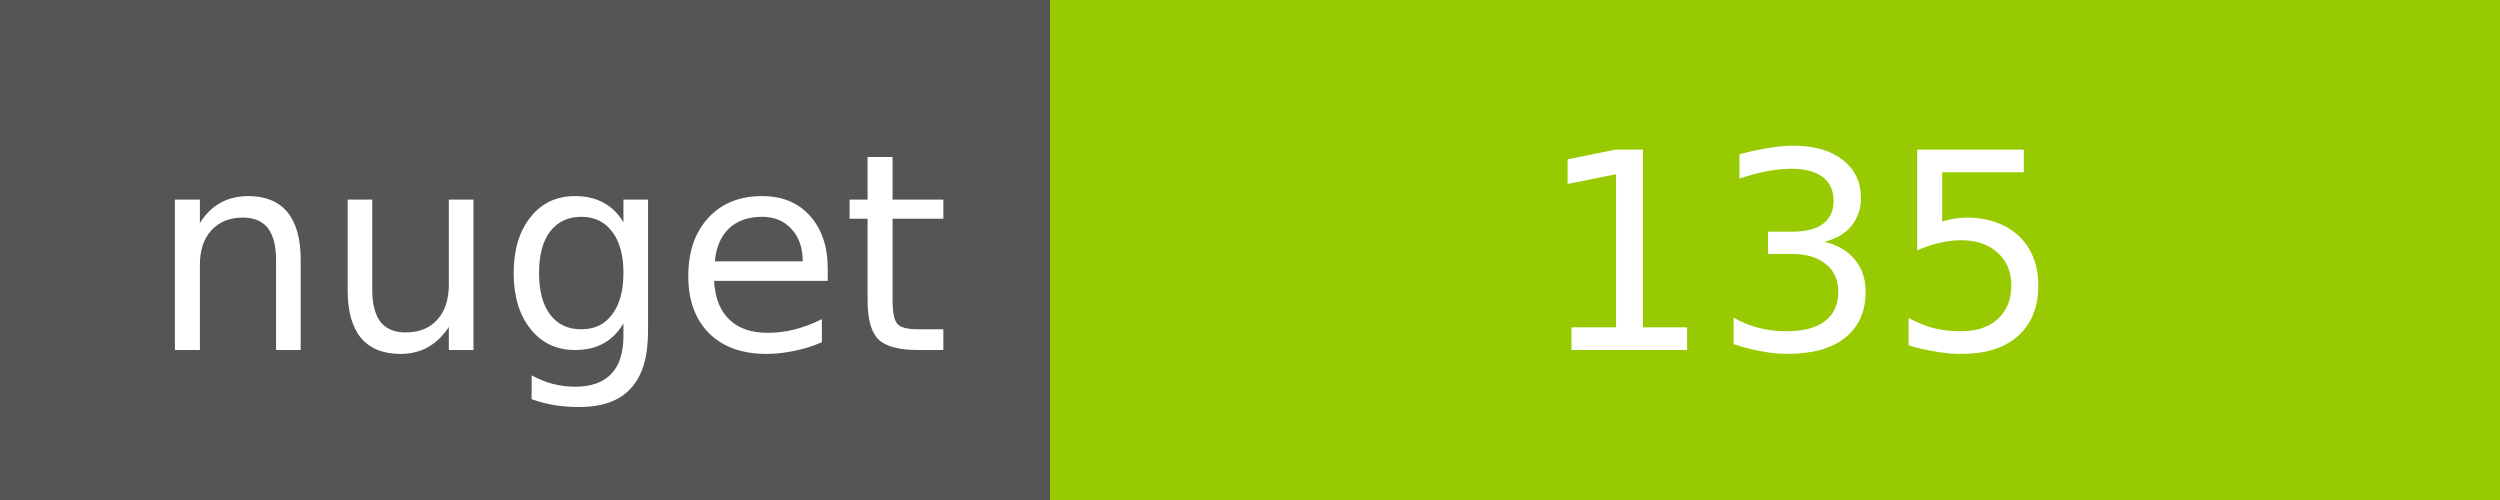
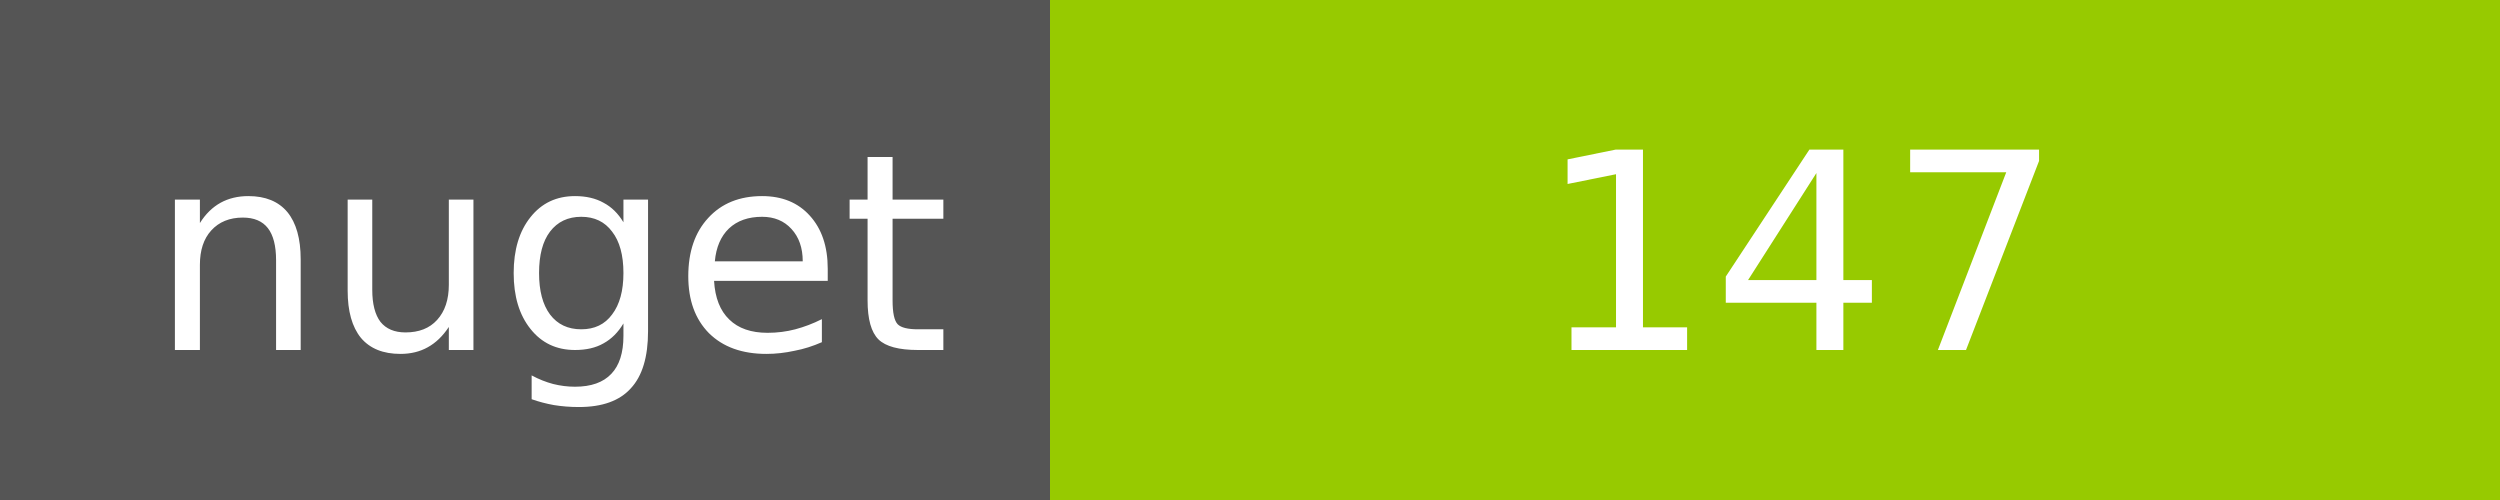
<svg xmlns="http://www.w3.org/2000/svg" width="100" height="20">
  <g shape-rendering="crispEdges">
    <path fill="#555" d="M0 0h42v20H0z" />
    <path fill="#97CA00" d="M42 0h58v20H42z" />
  </g>
  <g fill="#fff" text-anchor="middle" font-family="DejaVu Sans,Verdana,Geneva,sans-serif" font-size="11">
    <text x="22" y="14">nuget</text>
-     <text x="72" y="14">135</text>
+     <text x="72" y="14">147</text>
  </g>
</svg>
